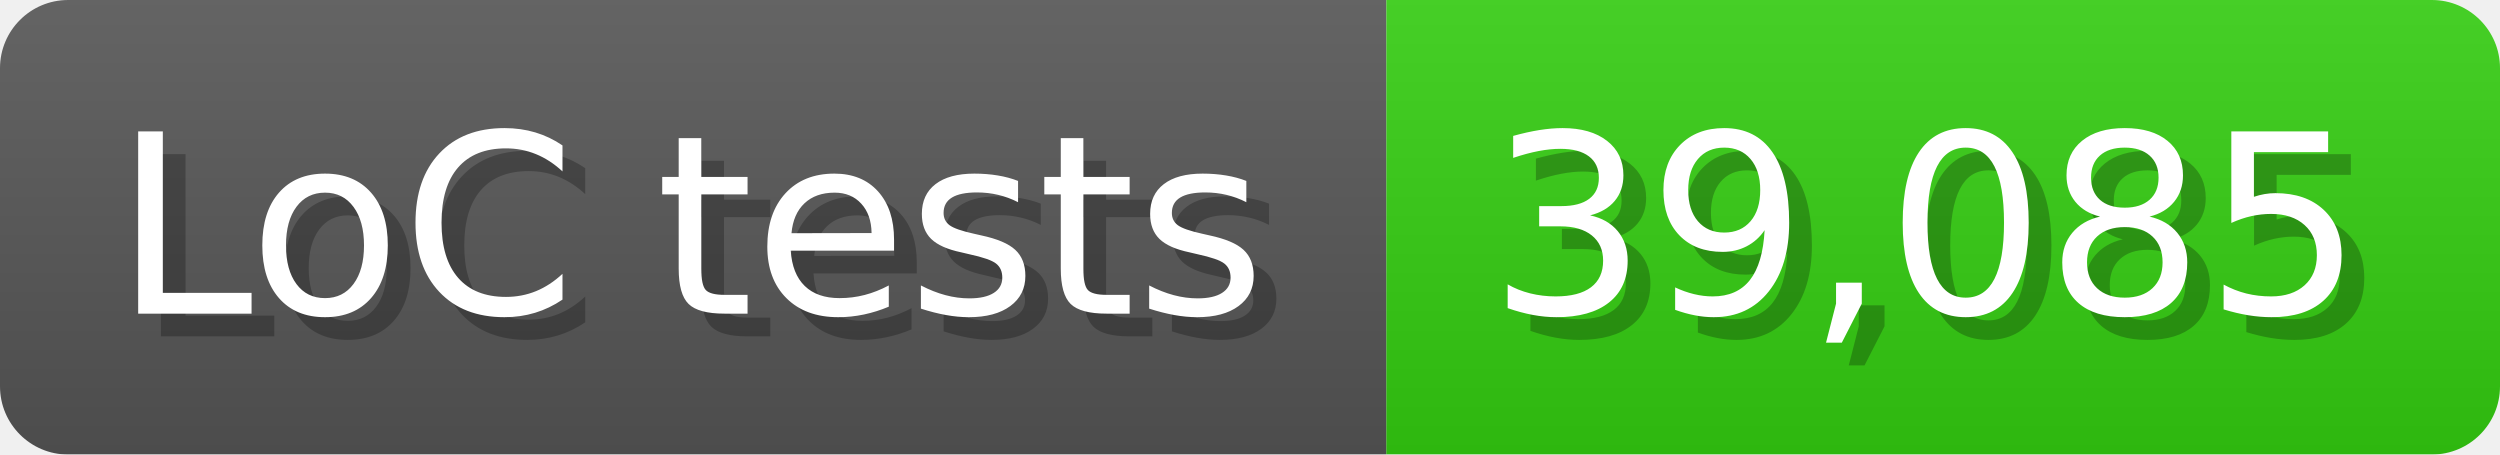
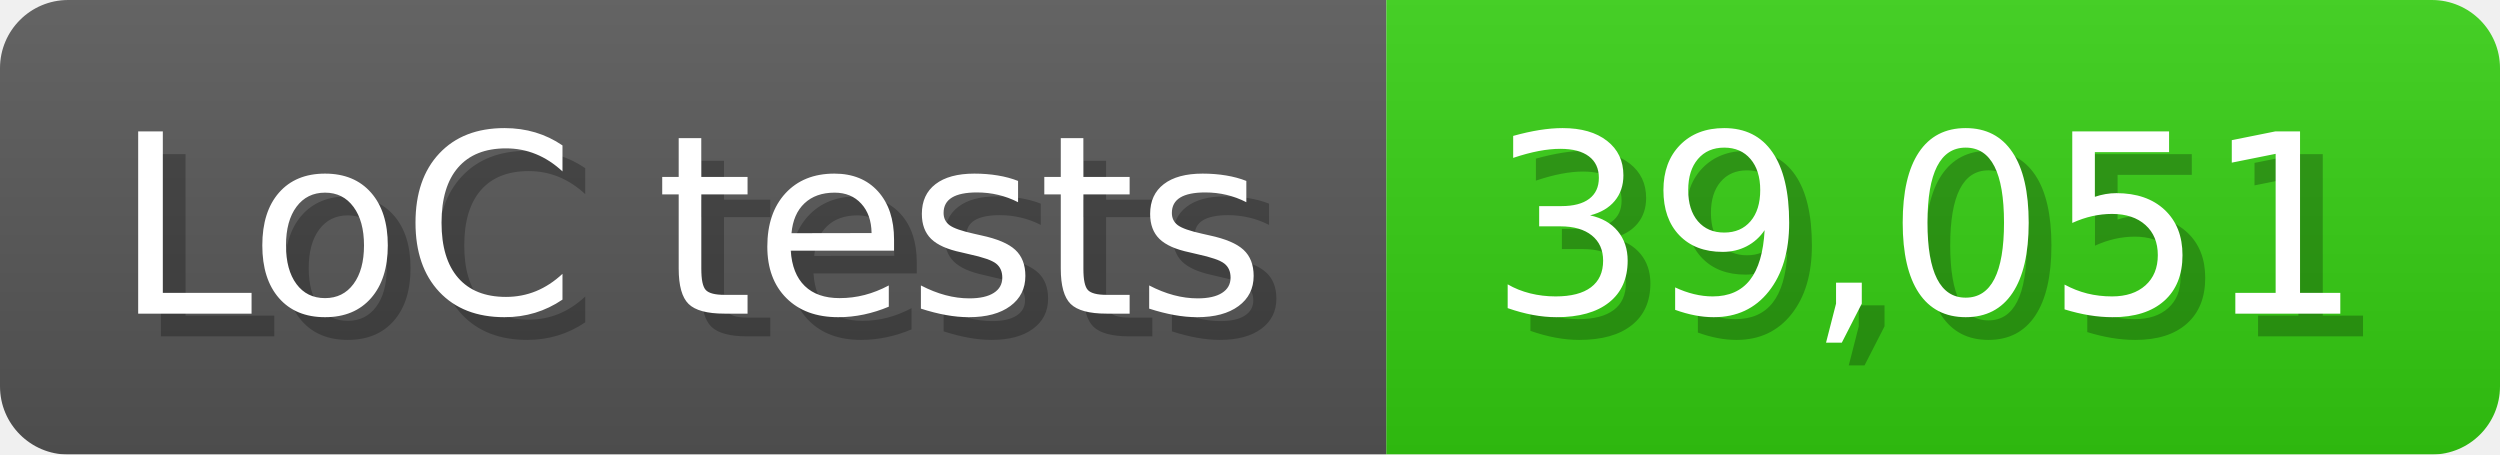
<svg xmlns="http://www.w3.org/2000/svg" width="110" height="20" viewBox="0 0 1100 200">
  <linearGradient id="a" x2="0" y2="100%">
    <stop offset="0" stop-opacity=".1" stop-color="#EEE" />
    <stop offset="1" stop-opacity=".1" />
  </linearGradient>
  <mask id="m">
    <rect width="1100" height="200" rx="30" fill="#FFF" />
  </mask>
  <g mask="url(#m)">
    <rect width="610" height="200" fill="#555" />
    <rect width="490" height="200" fill="#3C1" x="610" />
    <rect width="1100" height="200" fill="url(#a)" />
  </g>
  <g fill="#fff" text-anchor="start" font-family="Verdana,DejaVu Sans,sans-serif" font-size="110">
    <text x="60" y="148" textLength="510" fill="#000" opacity="0.25">LoC tests</text>
    <text x="50" y="138" textLength="510">LoC tests</text>
-     <text x="665" y="148" textLength="390" fill="#000" opacity="0.25">39,085</text>
-     <text x="655" y="138" textLength="390">39,085</text>
+     <text x="665" y="148" textLength="390" fill="#000" opacity="0.25">39,051</text>
+     <text x="655" y="138" textLength="390">39,051</text>
  </g>
</svg>
